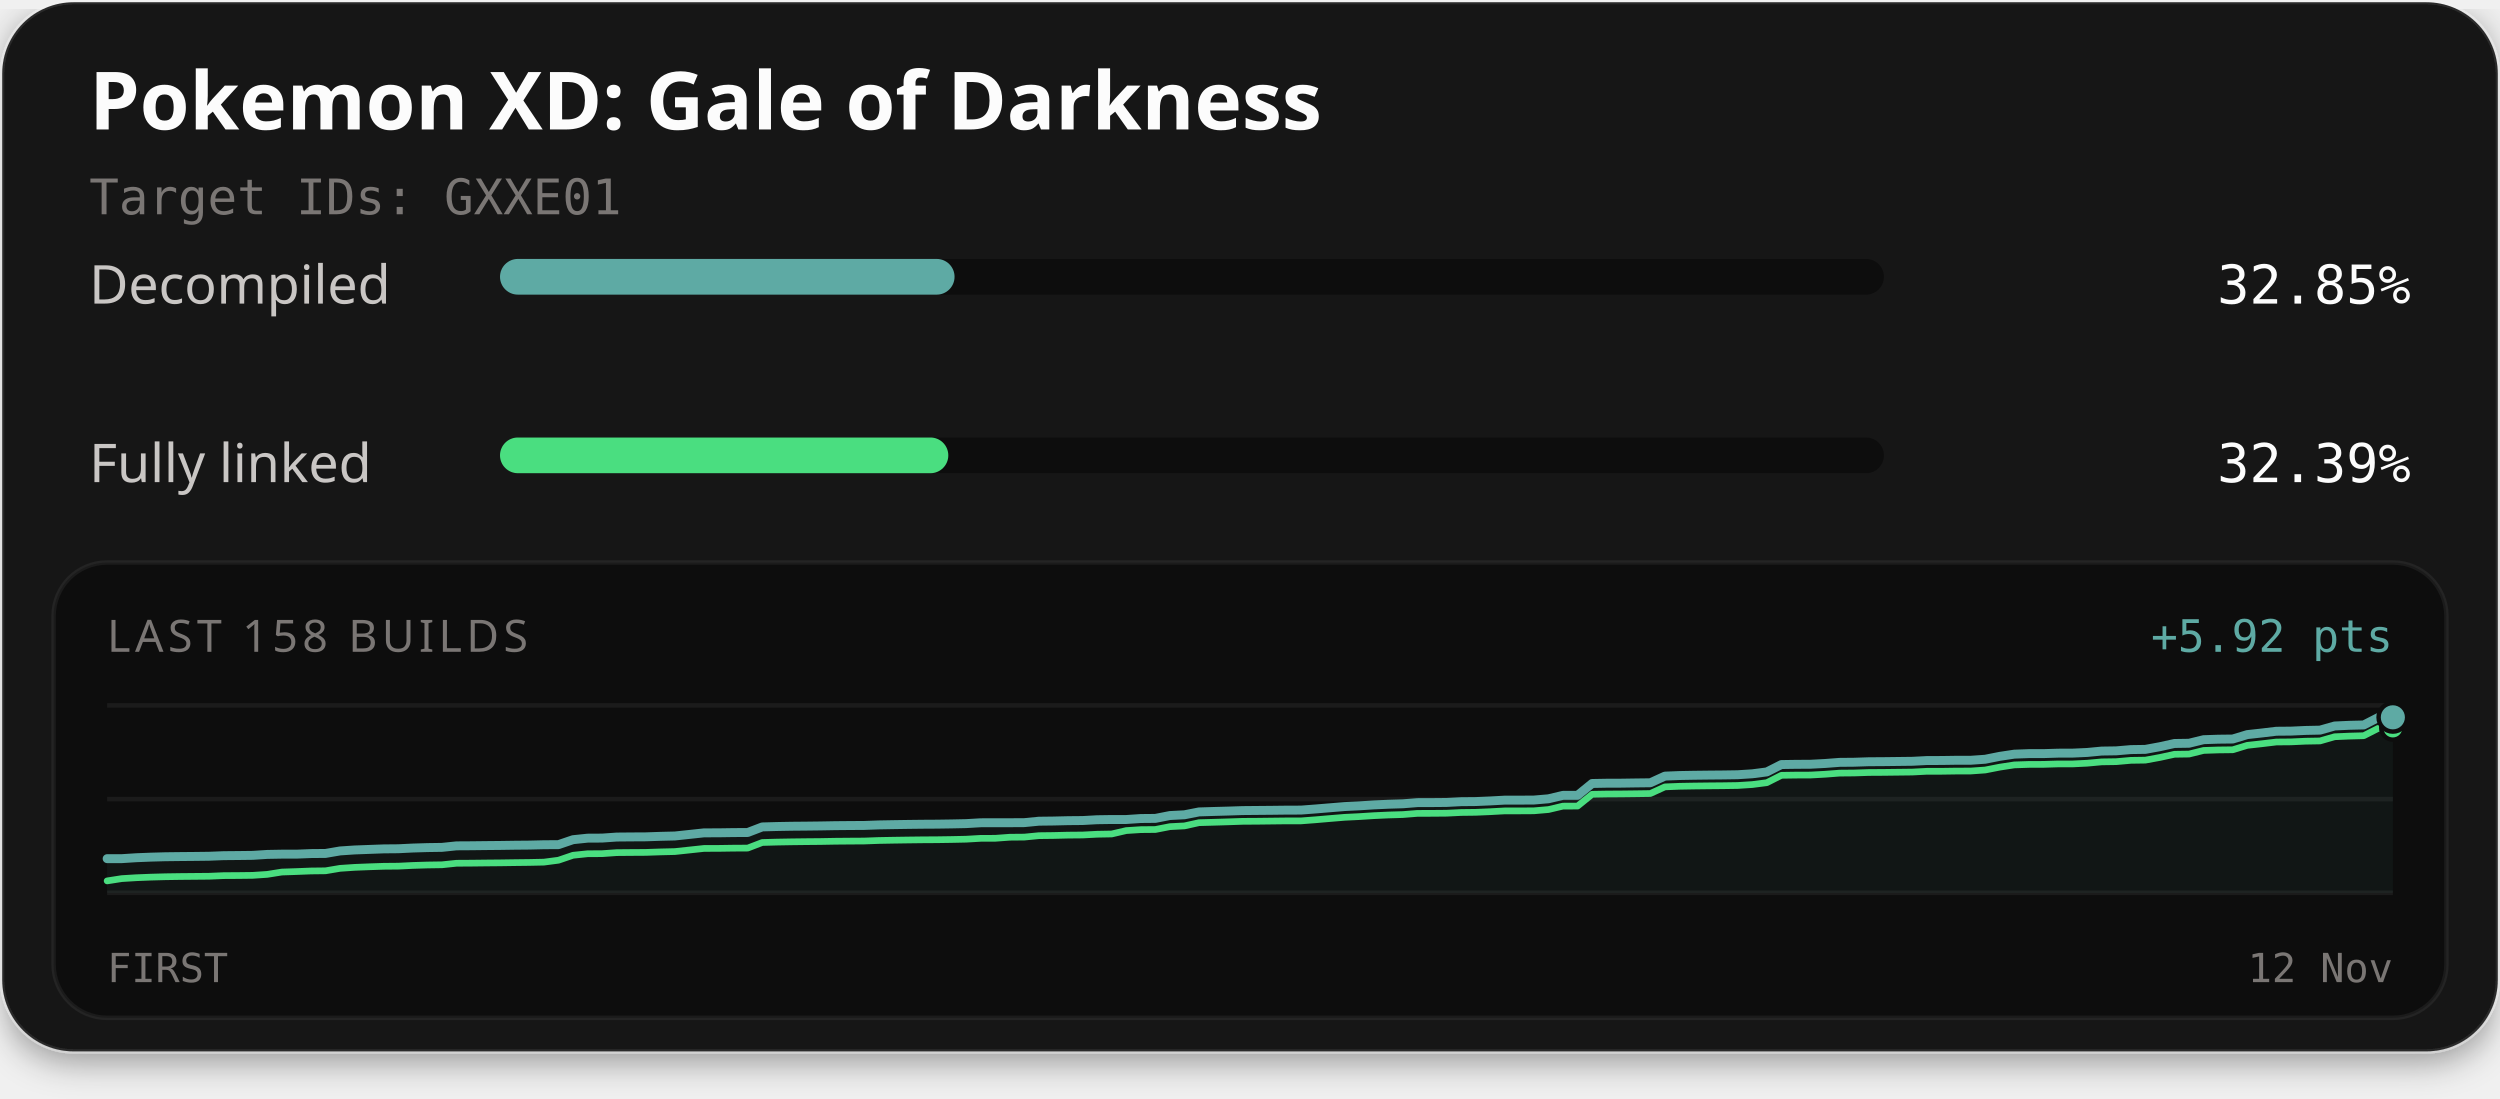
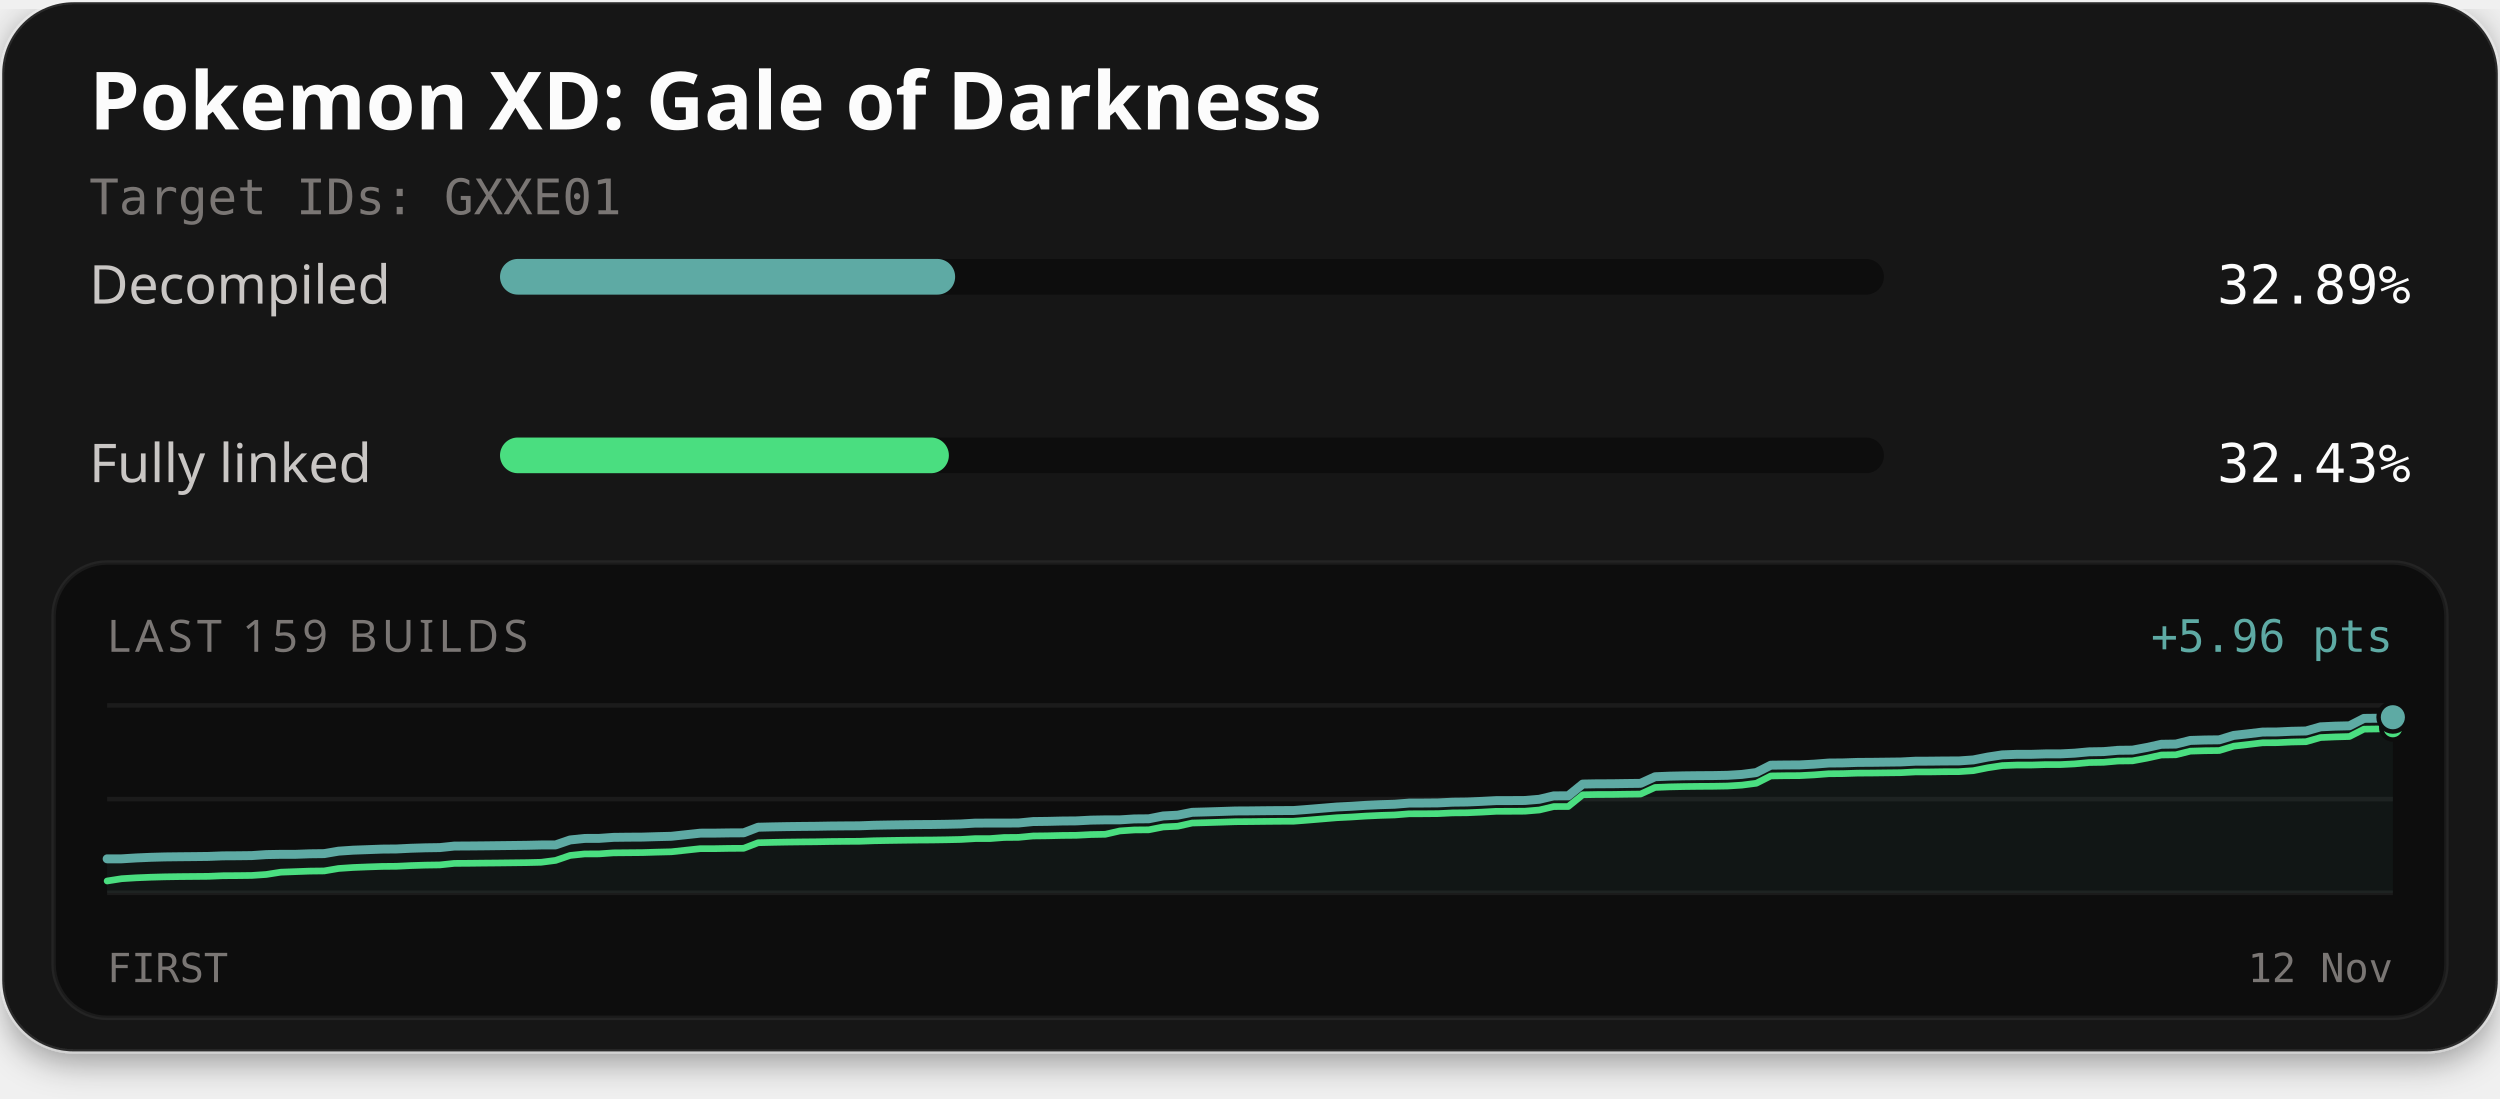
<svg xmlns="http://www.w3.org/2000/svg" width="560" height="246" viewBox="0 0 560 246" role="img" aria-labelledby="title description">
  <defs>
    <filter id="card-shadow" x="-10%" y="-10%" width="120%" height="130%">
      <feDropShadow dx="0" dy="2" stdDeviation="4" flood-color="#000000" flood-opacity="0.4" />
    </filter>
  </defs>
  <rect x="0.5" y="0.5" width="559" height="235" rx="16" fill="#141414" stroke="#ffffff" stroke-opacity="0.1" stroke-width="1" filter="url(#card-shadow)" />
  <text x="20" y="29" fill="#fcfcfc" font-family="'Red Hat Text', system-ui, sans-serif" font-size="18" font-weight="700">Pokemon XD: Gale of Darkness</text>
  <text x="20" y="48" fill="#7a7674" font-family="'Martian Mono', monospace" font-size="11">Target IDs: GXXE01</text>
  <text x="20" y="68" fill="#c9c6c4" font-family="'Red Hat Text', system-ui, sans-serif" font-size="12">Decompiled</text>
  <rect x="112" y="58" width="310" height="8" rx="4" fill="#0d0d0d" />
-   <rect x="112" y="58" width="101.82" height="8" rx="4" fill="#5eaaa4" />
-   <text x="540" y="68" text-anchor="end" fill="#fcfcfc" font-family="'Martian Mono', monospace" font-size="12">32.85%</text>
+   <rect x="112" y="58" width="101.95" height="8" rx="4" fill="#5eaaa4" />
+   <text x="540" y="68" text-anchor="end" fill="#fcfcfc" font-family="'Martian Mono', monospace" font-size="12">32.89%</text>
  <text x="20" y="108" fill="#c9c6c4" font-family="'Red Hat Text', system-ui, sans-serif" font-size="12">Fully linked</text>
  <rect x="112" y="98" width="310" height="8" rx="4" fill="#0d0d0d" />
-   <rect x="112" y="98" width="100.42" height="8" rx="4" fill="#4ade80" />
-   <text x="540" y="108" text-anchor="end" fill="#fcfcfc" font-family="'Martian Mono', monospace" font-size="12">32.39%</text>
+   <rect x="112" y="98" width="100.55" height="8" rx="4" fill="#4ade80" />
+   <text x="540" y="108" text-anchor="end" fill="#fcfcfc" font-family="'Martian Mono', monospace" font-size="12">32.43%</text>
  <rect x="12" y="126" width="536" height="102" rx="12" fill="#0d0d0d" stroke="#ffffff" stroke-opacity="0.06" stroke-width="1" />
-   <text x="24" y="146" fill="#7a7674" font-family="'Red Hat Text', system-ui, sans-serif" font-size="10" letter-spacing="1">LAST 158 BUILDS</text>
-   <text x="536" y="146" text-anchor="end" fill="#5eaaa4" font-family="'Martian Mono', monospace" font-size="10">+5.92 pts</text>
+   <text x="24" y="146" fill="#7a7674" font-family="'Red Hat Text', system-ui, sans-serif" font-size="10" letter-spacing="1">LAST 159 BUILDS</text>
+   <text x="536" y="146" text-anchor="end" fill="#5eaaa4" font-family="'Martian Mono', monospace" font-size="10">+5.96 pts</text>
  <line x1="24" y1="158" x2="536" y2="158" stroke="#ffffff" stroke-opacity="0.06" stroke-width="1" />
  <line x1="24" y1="179.0" x2="536" y2="179.0" stroke="#ffffff" stroke-opacity="0.06" stroke-width="1" />
  <line x1="24" y1="200" x2="536" y2="200" stroke="#ffffff" stroke-opacity="0.06" stroke-width="1" />
-   <path d="M24.00,192.34 L27.26,192.34 L30.52,192.13 L33.78,192.00 L37.04,191.91 L40.31,191.87 L43.57,191.84 L46.83,191.80 L50.09,191.67 L53.35,191.64 L56.61,191.60 L59.87,191.39 L63.13,191.33 L66.39,191.33 L69.66,191.20 L72.92,191.17 L76.18,190.61 L79.44,190.39 L82.70,190.27 L85.96,190.15 L89.22,190.12 L92.48,189.96 L95.75,189.86 L99.01,189.81 L102.27,189.47 L105.53,189.45 L108.79,189.41 L112.05,189.38 L115.31,189.33 L118.57,189.30 L121.83,189.22 L125.10,189.20 L128.36,188.09 L131.62,187.75 L134.88,187.73 L138.14,187.50 L141.40,187.47 L144.66,187.45 L147.92,187.34 L151.18,187.26 L154.45,186.91 L157.71,186.56 L160.97,186.55 L164.23,186.50 L167.49,186.48 L170.75,185.23 L174.01,185.14 L177.27,185.08 L180.54,185.05 L183.80,185.01 L187.06,184.95 L190.32,184.92 L193.58,184.90 L196.84,184.78 L200.10,184.72 L203.36,184.67 L206.62,184.63 L209.89,184.61 L213.15,184.56 L216.41,184.49 L219.67,184.30 L222.93,184.29 L226.19,184.29 L229.45,184.27 L232.71,183.95 L235.97,183.91 L239.24,183.83 L242.50,183.80 L245.76,183.62 L249.02,183.57 L252.28,183.57 L255.54,183.35 L258.80,183.32 L262.06,182.68 L265.32,182.51 L268.59,181.87 L271.85,181.77 L275.11,181.68 L278.37,181.57 L281.63,181.54 L284.89,181.51 L288.15,181.47 L291.41,181.46 L294.68,181.21 L297.94,180.94 L301.20,180.67 L304.46,180.51 L307.72,180.30 L310.98,180.15 L314.24,180.05 L317.50,179.79 L320.76,179.78 L324.03,179.75 L327.29,179.58 L330.55,179.55 L333.81,179.41 L337.07,179.23 L340.33,179.23 L343.59,179.21 L346.85,178.93 L350.11,178.16 L353.38,178.15 L356.64,175.50 L359.90,175.44 L363.16,175.43 L366.42,175.38 L369.68,175.34 L372.94,173.85 L376.20,173.72 L379.46,173.66 L382.73,173.62 L385.99,173.59 L389.25,173.54 L392.51,173.33 L395.77,172.91 L399.03,171.26 L402.29,171.21 L405.55,171.19 L408.82,171.02 L412.08,170.77 L415.34,170.74 L418.60,170.63 L421.86,170.61 L425.12,170.57 L428.38,170.53 L431.64,170.36 L434.90,170.35 L438.17,170.30 L441.43,170.30 L444.69,170.07 L447.95,169.42 L451.21,168.93 L454.47,168.81 L457.73,168.81 L460.99,168.71 L464.25,168.70 L467.52,168.55 L470.78,168.24 L474.04,168.19 L477.30,167.91 L480.56,167.86 L483.82,167.26 L487.08,166.54 L490.34,166.49 L493.61,165.69 L496.87,165.58 L500.13,165.54 L503.39,164.55 L506.65,164.19 L509.91,163.80 L513.17,163.77 L516.43,163.62 L519.69,163.55 L522.96,162.62 L526.22,162.47 L529.48,162.39 L532.74,160.72 L536.00,160.68 L536.00,200.00 L24.00,200.00 Z" fill="#5eaaa4" fill-opacity="0.06" />
-   <path d="M24.00,197.32 L27.26,196.81 L30.52,196.61 L33.78,196.48 L37.04,196.39 L40.31,196.34 L43.57,196.31 L46.83,196.28 L50.09,196.14 L53.35,196.12 L56.61,196.08 L59.87,195.86 L63.13,195.34 L66.39,195.23 L69.66,195.10 L72.92,195.06 L76.18,194.51 L79.44,194.29 L82.70,194.16 L85.96,194.05 L89.22,194.02 L92.48,193.86 L95.75,193.76 L99.01,193.71 L102.27,193.37 L105.53,193.35 L108.79,193.31 L112.05,193.28 L115.31,193.23 L118.57,193.19 L121.83,193.12 L125.10,192.69 L128.36,191.58 L131.62,191.24 L134.88,191.22 L138.14,190.99 L141.40,190.96 L144.66,190.94 L147.92,190.83 L151.18,190.75 L154.45,190.40 L157.71,190.05 L160.97,190.04 L164.23,189.99 L167.49,189.97 L170.75,188.72 L174.01,188.63 L177.27,188.57 L180.54,188.53 L183.80,188.50 L187.06,188.44 L190.32,188.41 L193.58,188.39 L196.84,188.27 L200.10,188.21 L203.36,188.16 L206.62,188.12 L209.89,188.10 L213.15,188.05 L216.41,187.98 L219.67,187.79 L222.93,187.78 L226.19,187.54 L229.45,187.51 L232.71,187.19 L235.97,187.15 L239.24,187.07 L242.50,187.04 L245.76,186.87 L249.02,186.81 L252.28,186.05 L255.54,185.84 L258.80,185.81 L262.06,185.17 L265.32,185.00 L268.59,184.28 L271.85,184.19 L275.11,184.09 L278.37,183.98 L281.63,183.96 L284.89,183.92 L288.15,183.88 L291.41,183.88 L294.68,183.63 L297.94,183.35 L301.20,183.08 L304.46,182.92 L307.72,182.71 L310.98,182.56 L314.24,182.46 L317.50,182.20 L320.76,182.19 L324.03,182.16 L327.29,182.00 L330.55,181.96 L333.81,181.82 L337.07,181.64 L340.33,181.64 L343.59,181.62 L346.85,181.34 L350.11,180.57 L353.38,180.56 L356.64,177.92 L359.90,177.86 L363.16,177.84 L366.42,177.80 L369.68,177.75 L372.94,176.26 L376.20,176.13 L379.46,176.07 L382.73,176.03 L385.99,176.00 L389.25,175.95 L392.51,175.74 L395.77,175.32 L399.03,173.67 L402.29,173.62 L405.55,173.61 L408.82,173.43 L412.08,173.18 L415.34,173.15 L418.60,173.04 L421.86,173.02 L425.12,172.98 L428.38,172.94 L431.64,172.77 L434.90,172.77 L438.17,172.72 L441.43,172.71 L444.69,172.48 L447.95,171.84 L451.21,171.34 L454.47,171.23 L457.73,171.22 L460.99,171.12 L464.25,171.12 L467.52,170.96 L470.78,170.66 L474.04,170.61 L477.30,170.32 L480.56,170.27 L483.82,169.67 L487.08,168.96 L490.34,168.91 L493.61,168.10 L496.87,167.99 L500.13,167.95 L503.39,166.96 L506.65,166.60 L509.91,166.21 L513.17,166.18 L516.43,166.03 L519.69,165.97 L522.96,165.03 L526.22,164.89 L529.48,164.80 L532.74,163.14 L536.00,163.09" fill="none" stroke="#4ade80" stroke-width="1.5" stroke-linejoin="round" stroke-linecap="round" />
-   <path d="M24.00,192.34 L27.26,192.34 L30.52,192.13 L33.78,192.00 L37.04,191.91 L40.31,191.87 L43.57,191.84 L46.83,191.80 L50.09,191.67 L53.35,191.64 L56.61,191.60 L59.87,191.39 L63.13,191.33 L66.39,191.33 L69.66,191.20 L72.92,191.17 L76.18,190.61 L79.44,190.39 L82.70,190.27 L85.96,190.15 L89.22,190.12 L92.48,189.96 L95.75,189.86 L99.01,189.81 L102.27,189.47 L105.53,189.45 L108.79,189.41 L112.05,189.38 L115.31,189.33 L118.57,189.30 L121.83,189.22 L125.10,189.20 L128.36,188.09 L131.62,187.75 L134.88,187.73 L138.14,187.50 L141.40,187.47 L144.66,187.45 L147.92,187.34 L151.18,187.26 L154.45,186.91 L157.71,186.56 L160.97,186.55 L164.23,186.50 L167.49,186.48 L170.75,185.23 L174.01,185.14 L177.27,185.08 L180.54,185.05 L183.80,185.01 L187.06,184.95 L190.32,184.92 L193.58,184.90 L196.84,184.78 L200.10,184.72 L203.36,184.67 L206.62,184.63 L209.89,184.61 L213.15,184.56 L216.41,184.49 L219.67,184.30 L222.93,184.29 L226.19,184.29 L229.45,184.27 L232.71,183.95 L235.97,183.91 L239.24,183.83 L242.50,183.80 L245.76,183.62 L249.02,183.57 L252.28,183.57 L255.54,183.35 L258.80,183.32 L262.06,182.68 L265.32,182.51 L268.59,181.87 L271.85,181.77 L275.11,181.68 L278.37,181.57 L281.63,181.54 L284.89,181.51 L288.15,181.47 L291.41,181.46 L294.68,181.21 L297.94,180.94 L301.20,180.67 L304.46,180.51 L307.72,180.30 L310.98,180.15 L314.24,180.05 L317.50,179.79 L320.76,179.78 L324.03,179.75 L327.29,179.58 L330.55,179.55 L333.81,179.41 L337.07,179.23 L340.33,179.23 L343.59,179.21 L346.85,178.93 L350.11,178.16 L353.38,178.15 L356.64,175.50 L359.90,175.44 L363.16,175.43 L366.42,175.38 L369.68,175.34 L372.94,173.85 L376.20,173.72 L379.46,173.66 L382.73,173.62 L385.99,173.59 L389.25,173.54 L392.51,173.33 L395.77,172.91 L399.03,171.26 L402.29,171.21 L405.55,171.19 L408.82,171.02 L412.08,170.77 L415.34,170.74 L418.60,170.63 L421.86,170.61 L425.12,170.57 L428.38,170.53 L431.64,170.36 L434.90,170.35 L438.17,170.30 L441.43,170.30 L444.69,170.07 L447.95,169.42 L451.21,168.93 L454.47,168.81 L457.73,168.81 L460.99,168.71 L464.25,168.70 L467.52,168.55 L470.78,168.24 L474.04,168.19 L477.30,167.91 L480.56,167.86 L483.82,167.26 L487.08,166.54 L490.34,166.49 L493.61,165.69 L496.87,165.58 L500.13,165.54 L503.39,164.55 L506.65,164.19 L509.91,163.80 L513.17,163.77 L516.43,163.62 L519.69,163.55 L522.96,162.62 L526.22,162.47 L529.48,162.39 L532.74,160.72 L536.00,160.68" fill="none" stroke="#5eaaa4" stroke-width="2" stroke-linejoin="round" stroke-linecap="round" />
-   <circle cx="536.00" cy="163.09" r="2.6" fill="#4ade80" stroke="#0d0d0d" stroke-width="1" />
-   <circle cx="536.00" cy="160.68" r="3.2" fill="#5eaaa4" stroke="#0d0d0d" stroke-width="1" />
+   <path d="M24.00,192.38 L27.24,192.38 L30.48,192.18 L33.72,192.04 L36.96,191.95 L40.20,191.91 L43.44,191.88 L46.68,191.84 L49.92,191.71 L53.16,191.69 L56.41,191.65 L59.65,191.43 L62.89,191.37 L66.13,191.37 L69.37,191.25 L72.61,191.21 L75.85,190.66 L79.09,190.44 L82.33,190.32 L85.57,190.20 L88.81,190.17 L92.05,190.01 L95.29,189.91 L98.53,189.86 L101.77,189.52 L105.01,189.50 L108.25,189.47 L111.49,189.43 L114.73,189.39 L117.97,189.35 L121.22,189.27 L124.46,189.26 L127.70,188.15 L130.94,187.81 L134.18,187.80 L137.42,187.57 L140.66,187.53 L143.90,187.51 L147.14,187.41 L150.38,187.33 L153.62,186.98 L156.86,186.63 L160.10,186.62 L163.34,186.57 L166.58,186.55 L169.82,185.30 L173.06,185.22 L176.30,185.16 L179.54,185.12 L182.78,185.09 L186.03,185.03 L189.27,185.00 L192.51,184.98 L195.75,184.86 L198.99,184.80 L202.23,184.75 L205.47,184.71 L208.71,184.69 L211.95,184.64 L215.19,184.57 L218.43,184.38 L221.67,184.37 L224.91,184.37 L228.15,184.35 L231.39,184.03 L234.63,183.99 L237.87,183.91 L241.11,183.88 L244.35,183.71 L247.59,183.65 L250.84,183.65 L254.08,183.44 L257.32,183.41 L260.56,182.77 L263.80,182.60 L267.04,181.96 L270.28,181.87 L273.52,181.77 L276.76,181.66 L280.00,181.64 L283.24,181.60 L286.48,181.57 L289.72,181.56 L292.96,181.31 L296.20,181.04 L299.44,180.77 L302.68,180.61 L305.92,180.40 L309.16,180.25 L312.41,180.15 L315.65,179.89 L318.89,179.88 L322.13,179.85 L325.37,179.69 L328.61,179.65 L331.85,179.51 L335.09,179.34 L338.33,179.33 L341.57,179.31 L344.81,179.04 L348.05,178.27 L351.29,178.26 L354.53,175.63 L357.77,175.57 L361.01,175.56 L364.25,175.51 L367.49,175.47 L370.73,173.99 L373.97,173.86 L377.22,173.79 L380.46,173.75 L383.70,173.73 L386.94,173.67 L390.18,173.47 L393.42,173.05 L396.66,171.40 L399.90,171.36 L403.14,171.34 L406.38,171.17 L409.62,170.92 L412.86,170.89 L416.10,170.78 L419.34,170.76 L422.58,170.72 L425.82,170.68 L429.06,170.51 L432.30,170.50 L435.54,170.46 L438.78,170.45 L442.03,170.22 L445.27,169.58 L448.51,169.09 L451.75,168.97 L454.99,168.97 L458.23,168.87 L461.47,168.87 L464.71,168.71 L467.95,168.41 L471.19,168.36 L474.43,168.07 L477.67,168.03 L480.91,167.43 L484.15,166.72 L487.39,166.67 L490.63,165.86 L493.87,165.76 L497.11,165.72 L500.35,164.73 L503.59,164.37 L506.84,163.98 L510.08,163.96 L513.32,163.81 L516.56,163.74 L519.80,162.81 L523.04,162.66 L526.28,162.58 L529.52,160.92 L532.76,160.88 L536.00,160.66 L536.00,200.00 L24.00,200.00 Z" fill="#5eaaa4" fill-opacity="0.06" />
+   <path d="M24.00,197.34 L27.24,196.83 L30.48,196.63 L33.72,196.50 L36.96,196.41 L40.20,196.36 L43.44,196.33 L46.68,196.30 L49.92,196.16 L53.16,196.14 L56.41,196.10 L59.65,195.88 L62.89,195.37 L66.13,195.25 L69.37,195.13 L72.61,195.09 L75.85,194.54 L79.09,194.32 L82.33,194.19 L85.57,194.08 L88.81,194.05 L92.05,193.89 L95.29,193.79 L98.53,193.74 L101.77,193.40 L105.01,193.38 L108.25,193.34 L111.49,193.31 L114.73,193.27 L117.97,193.23 L121.22,193.15 L124.46,192.73 L127.70,191.62 L130.94,191.28 L134.18,191.27 L137.42,191.04 L140.66,191.01 L143.90,190.98 L147.14,190.88 L150.38,190.80 L153.62,190.45 L156.86,190.10 L160.10,190.10 L163.34,190.04 L166.58,190.02 L169.82,188.77 L173.06,188.69 L176.30,188.63 L179.54,188.59 L182.78,188.56 L186.03,188.50 L189.27,188.47 L192.51,188.45 L195.75,188.33 L198.99,188.27 L202.23,188.22 L205.47,188.18 L208.71,188.16 L211.95,188.11 L215.19,188.04 L218.43,187.85 L221.67,187.85 L224.91,187.60 L228.15,187.57 L231.39,187.26 L234.63,187.22 L237.87,187.14 L241.11,187.11 L244.35,186.94 L247.59,186.88 L250.84,186.13 L254.08,185.91 L257.32,185.88 L260.56,185.24 L263.80,185.08 L267.04,184.36 L270.28,184.27 L273.52,184.17 L276.76,184.06 L280.00,184.04 L283.24,184.00 L286.48,183.97 L289.72,183.96 L292.96,183.71 L296.20,183.44 L299.44,183.17 L302.68,183.01 L305.92,182.80 L309.16,182.65 L312.41,182.55 L315.65,182.29 L318.89,182.28 L322.13,182.25 L325.37,182.09 L328.61,182.06 L331.85,181.92 L335.09,181.74 L338.33,181.73 L341.57,181.71 L344.81,181.44 L348.05,180.67 L351.29,180.66 L354.53,178.03 L357.77,177.97 L361.01,177.96 L364.25,177.91 L367.49,177.87 L370.73,176.39 L373.97,176.26 L377.22,176.19 L380.46,176.15 L383.70,176.13 L386.94,176.07 L390.18,175.87 L393.42,175.45 L396.66,173.81 L399.90,173.76 L403.14,173.74 L406.38,173.57 L409.62,173.32 L412.86,173.29 L416.10,173.18 L419.34,173.16 L422.58,173.12 L425.82,173.08 L429.06,172.91 L432.30,172.91 L435.54,172.86 L438.78,172.85 L442.03,172.63 L445.27,171.98 L448.51,171.49 L451.75,171.37 L454.99,171.37 L458.23,171.27 L461.47,171.27 L464.71,171.11 L467.95,170.81 L471.19,170.76 L474.43,170.47 L477.67,170.43 L480.91,169.83 L484.15,169.12 L487.39,169.07 L490.63,168.26 L493.87,168.16 L497.11,168.12 L500.35,167.14 L503.59,166.77 L506.84,166.38 L510.08,166.36 L513.32,166.21 L516.56,166.14 L519.80,165.21 L523.04,165.07 L526.28,164.98 L529.52,163.33 L532.76,163.28 L536.00,163.06" fill="none" stroke="#4ade80" stroke-width="1.5" stroke-linejoin="round" stroke-linecap="round" />
+   <path d="M24.00,192.38 L27.24,192.38 L30.48,192.18 L33.72,192.04 L36.96,191.95 L40.20,191.91 L43.44,191.88 L46.68,191.84 L49.92,191.71 L53.16,191.69 L56.41,191.65 L59.65,191.43 L62.89,191.37 L66.13,191.37 L69.37,191.25 L72.61,191.21 L75.85,190.66 L79.09,190.44 L82.33,190.32 L85.57,190.20 L88.81,190.17 L92.05,190.01 L95.29,189.91 L98.53,189.86 L101.77,189.52 L105.01,189.50 L108.25,189.47 L111.49,189.43 L114.73,189.39 L117.97,189.35 L121.22,189.27 L124.46,189.26 L127.70,188.15 L130.94,187.81 L134.18,187.80 L137.42,187.57 L140.66,187.53 L143.90,187.51 L147.14,187.41 L150.38,187.33 L153.62,186.98 L156.86,186.63 L160.10,186.62 L163.34,186.57 L166.58,186.55 L169.82,185.30 L173.06,185.22 L176.30,185.16 L179.54,185.12 L182.78,185.09 L186.03,185.03 L189.27,185.00 L192.51,184.98 L195.75,184.86 L198.99,184.80 L202.23,184.75 L205.47,184.71 L208.71,184.69 L211.95,184.64 L215.19,184.57 L218.43,184.38 L221.67,184.37 L224.91,184.37 L228.15,184.35 L231.39,184.03 L234.63,183.99 L237.87,183.91 L241.11,183.88 L244.35,183.71 L247.59,183.65 L250.84,183.65 L254.08,183.44 L257.32,183.41 L260.56,182.77 L263.80,182.60 L267.04,181.96 L270.28,181.87 L273.52,181.77 L276.76,181.66 L280.00,181.64 L283.24,181.60 L286.48,181.57 L289.72,181.56 L292.96,181.31 L296.20,181.04 L299.44,180.77 L302.68,180.61 L305.92,180.40 L309.16,180.25 L312.41,180.15 L315.65,179.89 L318.89,179.88 L322.13,179.85 L325.37,179.69 L328.61,179.65 L331.85,179.51 L335.09,179.34 L338.33,179.33 L341.57,179.31 L344.81,179.04 L348.05,178.27 L351.29,178.26 L354.53,175.63 L357.77,175.57 L361.01,175.56 L364.25,175.51 L367.49,175.47 L370.73,173.99 L373.97,173.86 L377.22,173.79 L380.46,173.75 L383.70,173.73 L386.94,173.67 L390.18,173.47 L393.42,173.05 L396.66,171.40 L399.90,171.36 L403.14,171.34 L406.38,171.17 L409.62,170.92 L412.86,170.89 L416.10,170.78 L419.34,170.76 L422.58,170.72 L425.82,170.68 L429.06,170.51 L432.30,170.50 L435.54,170.46 L438.78,170.45 L442.03,170.22 L445.27,169.58 L448.51,169.09 L451.75,168.97 L454.99,168.97 L458.23,168.87 L461.47,168.87 L464.71,168.71 L467.95,168.41 L471.19,168.36 L474.43,168.07 L477.67,168.03 L480.91,167.43 L484.15,166.72 L487.39,166.67 L490.63,165.86 L493.87,165.76 L497.11,165.72 L500.35,164.73 L503.59,164.37 L506.84,163.98 L510.08,163.96 L513.32,163.81 L516.56,163.74 L519.80,162.81 L523.04,162.66 L526.28,162.58 L529.52,160.92 L532.76,160.88 L536.00,160.66" fill="none" stroke="#5eaaa4" stroke-width="2" stroke-linejoin="round" stroke-linecap="round" />
+   <circle cx="536.00" cy="163.06" r="2.6" fill="#4ade80" stroke="#0d0d0d" stroke-width="1" />
+   <circle cx="536.00" cy="160.66" r="3.2" fill="#5eaaa4" stroke="#0d0d0d" stroke-width="1" />
  <text x="24" y="220" fill="#7a7674" font-family="'Martian Mono', monospace" font-size="9">FIRST</text>
  <text x="536" y="220" text-anchor="end" fill="#7a7674" font-family="'Martian Mono', monospace" font-size="9">12 Nov</text>
</svg>
